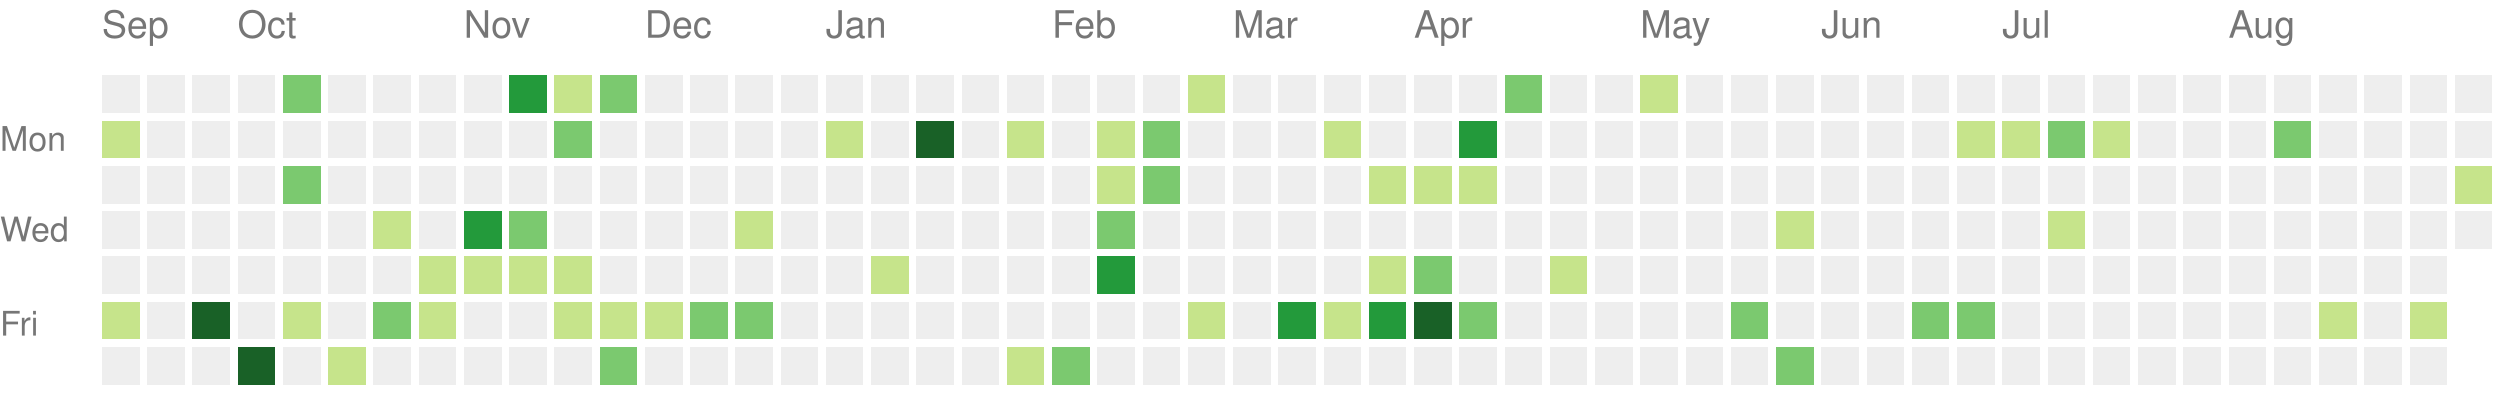
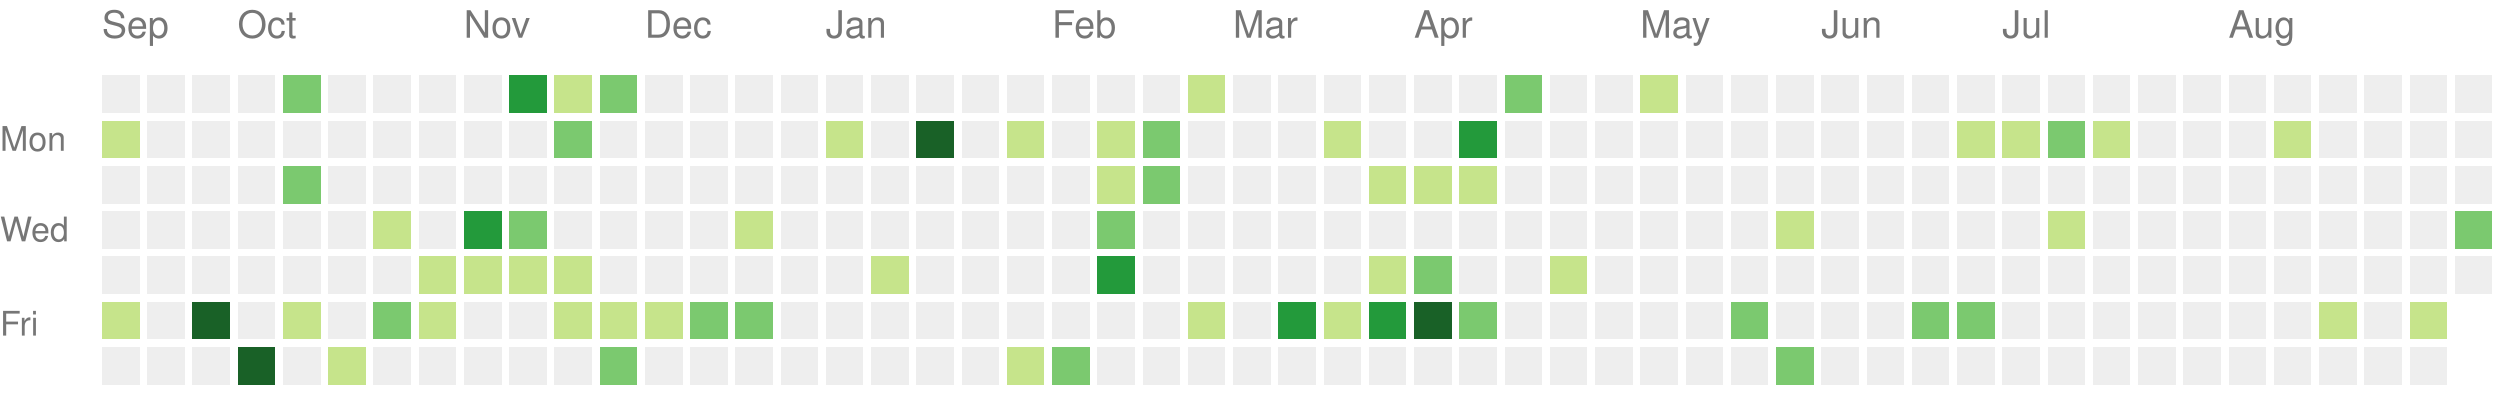
<svg xmlns="http://www.w3.org/2000/svg" version="1.1" width="663" height="104">
  <rect style="fill:#eeeeee;shape-rendering:crispedges;" data-score="0" data-date="2022-09-11" x="27" y="20" width="10" height="10" />
  <rect style="fill:#eeeeee;shape-rendering:crispedges;" data-score="0" data-date="2022-09-18" x="39" y="20" width="10" height="10" />
  <rect style="fill:#eeeeee;shape-rendering:crispedges;" data-score="0" data-date="2022-09-25" x="51" y="20" width="10" height="10" />
  <rect style="fill:#eeeeee;shape-rendering:crispedges;" data-score="0" data-date="2022-10-02" x="63" y="20" width="10" height="10" />
  <rect style="fill:#7bc96f;shape-rendering:crispedges;" data-score="2" data-date="2022-10-09" x="75" y="20" width="10" height="10" />
  <rect style="fill:#eeeeee;shape-rendering:crispedges;" data-score="0" data-date="2022-10-16" x="87" y="20" width="10" height="10" />
  <rect style="fill:#eeeeee;shape-rendering:crispedges;" data-score="0" data-date="2022-10-23" x="99" y="20" width="10" height="10" />
  <rect style="fill:#eeeeee;shape-rendering:crispedges;" data-score="0" data-date="2022-10-30" x="111" y="20" width="10" height="10" />
  <rect style="fill:#eeeeee;shape-rendering:crispedges;" data-score="0" data-date="2022-11-06" x="123" y="20" width="10" height="10" />
  <rect style="fill:#239a3b;shape-rendering:crispedges;" data-score="3" data-date="2022-11-13" x="135" y="20" width="10" height="10" />
  <rect style="fill:#c6e48b;shape-rendering:crispedges;" data-score="1" data-date="2022-11-20" x="147" y="20" width="10" height="10" />
  <rect style="fill:#7bc96f;shape-rendering:crispedges;" data-score="2" data-date="2022-11-27" x="159" y="20" width="10" height="10" />
  <rect style="fill:#eeeeee;shape-rendering:crispedges;" data-score="0" data-date="2022-12-04" x="171" y="20" width="10" height="10" />
  <rect style="fill:#eeeeee;shape-rendering:crispedges;" data-score="0" data-date="2022-12-11" x="183" y="20" width="10" height="10" />
  <rect style="fill:#eeeeee;shape-rendering:crispedges;" data-score="0" data-date="2022-12-18" x="195" y="20" width="10" height="10" />
  <rect style="fill:#eeeeee;shape-rendering:crispedges;" data-score="0" data-date="2022-12-25" x="207" y="20" width="10" height="10" />
  <rect style="fill:#eeeeee;shape-rendering:crispedges;" data-score="0" data-date="2023-01-01" x="219" y="20" width="10" height="10" />
  <rect style="fill:#eeeeee;shape-rendering:crispedges;" data-score="0" data-date="2023-01-08" x="231" y="20" width="10" height="10" />
  <rect style="fill:#eeeeee;shape-rendering:crispedges;" data-score="0" data-date="2023-01-15" x="243" y="20" width="10" height="10" />
  <rect style="fill:#eeeeee;shape-rendering:crispedges;" data-score="0" data-date="2023-01-22" x="255" y="20" width="10" height="10" />
  <rect style="fill:#eeeeee;shape-rendering:crispedges;" data-score="0" data-date="2023-01-29" x="267" y="20" width="10" height="10" />
  <rect style="fill:#eeeeee;shape-rendering:crispedges;" data-score="0" data-date="2023-02-05" x="279" y="20" width="10" height="10" />
  <rect style="fill:#eeeeee;shape-rendering:crispedges;" data-score="0" data-date="2023-02-12" x="291" y="20" width="10" height="10" />
  <rect style="fill:#eeeeee;shape-rendering:crispedges;" data-score="0" data-date="2023-02-19" x="303" y="20" width="10" height="10" />
  <rect style="fill:#c6e48b;shape-rendering:crispedges;" data-score="1" data-date="2023-02-26" x="315" y="20" width="10" height="10" />
  <rect style="fill:#eeeeee;shape-rendering:crispedges;" data-score="0" data-date="2023-03-05" x="327" y="20" width="10" height="10" />
  <rect style="fill:#eeeeee;shape-rendering:crispedges;" data-score="0" data-date="2023-03-12" x="339" y="20" width="10" height="10" />
  <rect style="fill:#eeeeee;shape-rendering:crispedges;" data-score="0" data-date="2023-03-19" x="351" y="20" width="10" height="10" />
  <rect style="fill:#eeeeee;shape-rendering:crispedges;" data-score="0" data-date="2023-03-26" x="363" y="20" width="10" height="10" />
  <rect style="fill:#eeeeee;shape-rendering:crispedges;" data-score="0" data-date="2023-04-02" x="375" y="20" width="10" height="10" />
  <rect style="fill:#eeeeee;shape-rendering:crispedges;" data-score="0" data-date="2023-04-09" x="387" y="20" width="10" height="10" />
  <rect style="fill:#7bc96f;shape-rendering:crispedges;" data-score="2" data-date="2023-04-16" x="399" y="20" width="10" height="10" />
  <rect style="fill:#eeeeee;shape-rendering:crispedges;" data-score="0" data-date="2023-04-23" x="411" y="20" width="10" height="10" />
  <rect style="fill:#eeeeee;shape-rendering:crispedges;" data-score="0" data-date="2023-04-30" x="423" y="20" width="10" height="10" />
  <rect style="fill:#c6e48b;shape-rendering:crispedges;" data-score="1" data-date="2023-05-07" x="435" y="20" width="10" height="10" />
  <rect style="fill:#eeeeee;shape-rendering:crispedges;" data-score="0" data-date="2023-05-14" x="447" y="20" width="10" height="10" />
  <rect style="fill:#eeeeee;shape-rendering:crispedges;" data-score="0" data-date="2023-05-21" x="459" y="20" width="10" height="10" />
  <rect style="fill:#eeeeee;shape-rendering:crispedges;" data-score="0" data-date="2023-05-28" x="471" y="20" width="10" height="10" />
  <rect style="fill:#eeeeee;shape-rendering:crispedges;" data-score="0" data-date="2023-06-04" x="483" y="20" width="10" height="10" />
  <rect style="fill:#eeeeee;shape-rendering:crispedges;" data-score="0" data-date="2023-06-11" x="495" y="20" width="10" height="10" />
  <rect style="fill:#eeeeee;shape-rendering:crispedges;" data-score="0" data-date="2023-06-18" x="507" y="20" width="10" height="10" />
  <rect style="fill:#eeeeee;shape-rendering:crispedges;" data-score="0" data-date="2023-06-25" x="519" y="20" width="10" height="10" />
  <rect style="fill:#eeeeee;shape-rendering:crispedges;" data-score="0" data-date="2023-07-02" x="531" y="20" width="10" height="10" />
  <rect style="fill:#eeeeee;shape-rendering:crispedges;" data-score="0" data-date="2023-07-09" x="543" y="20" width="10" height="10" />
  <rect style="fill:#eeeeee;shape-rendering:crispedges;" data-score="0" data-date="2023-07-16" x="555" y="20" width="10" height="10" />
  <rect style="fill:#eeeeee;shape-rendering:crispedges;" data-score="0" data-date="2023-07-23" x="567" y="20" width="10" height="10" />
  <rect style="fill:#eeeeee;shape-rendering:crispedges;" data-score="0" data-date="2023-07-30" x="579" y="20" width="10" height="10" />
  <rect style="fill:#eeeeee;shape-rendering:crispedges;" data-score="0" data-date="2023-08-06" x="591" y="20" width="10" height="10" />
  <rect style="fill:#eeeeee;shape-rendering:crispedges;" data-score="0" data-date="2023-08-13" x="603" y="20" width="10" height="10" />
  <rect style="fill:#eeeeee;shape-rendering:crispedges;" data-score="0" data-date="2023-08-20" x="615" y="20" width="10" height="10" />
  <rect style="fill:#eeeeee;shape-rendering:crispedges;" data-score="0" data-date="2023-08-27" x="627" y="20" width="10" height="10" />
  <rect style="fill:#eeeeee;shape-rendering:crispedges;" data-score="0" data-date="2023-09-03" x="639" y="20" width="10" height="10" />
  <rect style="fill:#eeeeee;shape-rendering:crispedges;" data-score="0" data-date="2023-09-10" x="651" y="20" width="10" height="10" />
  <rect style="fill:#c6e48b;shape-rendering:crispedges;" data-score="1" data-date="2022-09-12" x="27" y="32" width="10" height="10" />
  <rect style="fill:#eeeeee;shape-rendering:crispedges;" data-score="0" data-date="2022-09-19" x="39" y="32" width="10" height="10" />
  <rect style="fill:#eeeeee;shape-rendering:crispedges;" data-score="0" data-date="2022-09-26" x="51" y="32" width="10" height="10" />
  <rect style="fill:#eeeeee;shape-rendering:crispedges;" data-score="0" data-date="2022-10-03" x="63" y="32" width="10" height="10" />
  <rect style="fill:#eeeeee;shape-rendering:crispedges;" data-score="0" data-date="2022-10-10" x="75" y="32" width="10" height="10" />
  <rect style="fill:#eeeeee;shape-rendering:crispedges;" data-score="0" data-date="2022-10-17" x="87" y="32" width="10" height="10" />
  <rect style="fill:#eeeeee;shape-rendering:crispedges;" data-score="0" data-date="2022-10-24" x="99" y="32" width="10" height="10" />
  <rect style="fill:#eeeeee;shape-rendering:crispedges;" data-score="0" data-date="2022-10-31" x="111" y="32" width="10" height="10" />
  <rect style="fill:#eeeeee;shape-rendering:crispedges;" data-score="0" data-date="2022-11-07" x="123" y="32" width="10" height="10" />
  <rect style="fill:#eeeeee;shape-rendering:crispedges;" data-score="0" data-date="2022-11-14" x="135" y="32" width="10" height="10" />
  <rect style="fill:#7bc96f;shape-rendering:crispedges;" data-score="2" data-date="2022-11-21" x="147" y="32" width="10" height="10" />
  <rect style="fill:#eeeeee;shape-rendering:crispedges;" data-score="0" data-date="2022-11-28" x="159" y="32" width="10" height="10" />
  <rect style="fill:#eeeeee;shape-rendering:crispedges;" data-score="0" data-date="2022-12-05" x="171" y="32" width="10" height="10" />
  <rect style="fill:#eeeeee;shape-rendering:crispedges;" data-score="0" data-date="2022-12-12" x="183" y="32" width="10" height="10" />
  <rect style="fill:#eeeeee;shape-rendering:crispedges;" data-score="0" data-date="2022-12-19" x="195" y="32" width="10" height="10" />
  <rect style="fill:#eeeeee;shape-rendering:crispedges;" data-score="0" data-date="2022-12-26" x="207" y="32" width="10" height="10" />
  <rect style="fill:#c6e48b;shape-rendering:crispedges;" data-score="1" data-date="2023-01-02" x="219" y="32" width="10" height="10" />
  <rect style="fill:#eeeeee;shape-rendering:crispedges;" data-score="0" data-date="2023-01-09" x="231" y="32" width="10" height="10" />
  <rect style="fill:#196127;shape-rendering:crispedges;" data-score="4" data-date="2023-01-16" x="243" y="32" width="10" height="10" />
  <rect style="fill:#eeeeee;shape-rendering:crispedges;" data-score="0" data-date="2023-01-23" x="255" y="32" width="10" height="10" />
  <rect style="fill:#c6e48b;shape-rendering:crispedges;" data-score="1" data-date="2023-01-30" x="267" y="32" width="10" height="10" />
  <rect style="fill:#eeeeee;shape-rendering:crispedges;" data-score="0" data-date="2023-02-06" x="279" y="32" width="10" height="10" />
  <rect style="fill:#c6e48b;shape-rendering:crispedges;" data-score="1" data-date="2023-02-13" x="291" y="32" width="10" height="10" />
  <rect style="fill:#7bc96f;shape-rendering:crispedges;" data-score="2" data-date="2023-02-20" x="303" y="32" width="10" height="10" />
  <rect style="fill:#eeeeee;shape-rendering:crispedges;" data-score="0" data-date="2023-02-27" x="315" y="32" width="10" height="10" />
  <rect style="fill:#eeeeee;shape-rendering:crispedges;" data-score="0" data-date="2023-03-06" x="327" y="32" width="10" height="10" />
  <rect style="fill:#eeeeee;shape-rendering:crispedges;" data-score="0" data-date="2023-03-13" x="339" y="32" width="10" height="10" />
  <rect style="fill:#c6e48b;shape-rendering:crispedges;" data-score="1" data-date="2023-03-20" x="351" y="32" width="10" height="10" />
  <rect style="fill:#eeeeee;shape-rendering:crispedges;" data-score="0" data-date="2023-03-27" x="363" y="32" width="10" height="10" />
  <rect style="fill:#eeeeee;shape-rendering:crispedges;" data-score="0" data-date="2023-04-03" x="375" y="32" width="10" height="10" />
  <rect style="fill:#239a3b;shape-rendering:crispedges;" data-score="3" data-date="2023-04-10" x="387" y="32" width="10" height="10" />
  <rect style="fill:#eeeeee;shape-rendering:crispedges;" data-score="0" data-date="2023-04-17" x="399" y="32" width="10" height="10" />
  <rect style="fill:#eeeeee;shape-rendering:crispedges;" data-score="0" data-date="2023-04-24" x="411" y="32" width="10" height="10" />
  <rect style="fill:#eeeeee;shape-rendering:crispedges;" data-score="0" data-date="2023-05-01" x="423" y="32" width="10" height="10" />
  <rect style="fill:#eeeeee;shape-rendering:crispedges;" data-score="0" data-date="2023-05-08" x="435" y="32" width="10" height="10" />
  <rect style="fill:#eeeeee;shape-rendering:crispedges;" data-score="0" data-date="2023-05-15" x="447" y="32" width="10" height="10" />
  <rect style="fill:#eeeeee;shape-rendering:crispedges;" data-score="0" data-date="2023-05-22" x="459" y="32" width="10" height="10" />
  <rect style="fill:#eeeeee;shape-rendering:crispedges;" data-score="0" data-date="2023-05-29" x="471" y="32" width="10" height="10" />
  <rect style="fill:#eeeeee;shape-rendering:crispedges;" data-score="0" data-date="2023-06-05" x="483" y="32" width="10" height="10" />
  <rect style="fill:#eeeeee;shape-rendering:crispedges;" data-score="0" data-date="2023-06-12" x="495" y="32" width="10" height="10" />
  <rect style="fill:#eeeeee;shape-rendering:crispedges;" data-score="0" data-date="2023-06-19" x="507" y="32" width="10" height="10" />
  <rect style="fill:#c6e48b;shape-rendering:crispedges;" data-score="1" data-date="2023-06-26" x="519" y="32" width="10" height="10" />
  <rect style="fill:#c6e48b;shape-rendering:crispedges;" data-score="1" data-date="2023-07-03" x="531" y="32" width="10" height="10" />
  <rect style="fill:#7bc96f;shape-rendering:crispedges;" data-score="2" data-date="2023-07-10" x="543" y="32" width="10" height="10" />
  <rect style="fill:#c6e48b;shape-rendering:crispedges;" data-score="1" data-date="2023-07-17" x="555" y="32" width="10" height="10" />
  <rect style="fill:#eeeeee;shape-rendering:crispedges;" data-score="0" data-date="2023-07-24" x="567" y="32" width="10" height="10" />
  <rect style="fill:#eeeeee;shape-rendering:crispedges;" data-score="0" data-date="2023-07-31" x="579" y="32" width="10" height="10" />
  <rect style="fill:#eeeeee;shape-rendering:crispedges;" data-score="0" data-date="2023-08-07" x="591" y="32" width="10" height="10" />
-   <rect style="fill:#7bc96f;shape-rendering:crispedges;" data-score="2" data-date="2023-08-14" x="603" y="32" width="10" height="10" />
+   <rect style="fill:#c6e48b;shape-rendering:crispedges;" data-score="1" data-date="2023-08-14" x="603" y="32" width="10" height="10" />
  <rect style="fill:#eeeeee;shape-rendering:crispedges;" data-score="0" data-date="2023-08-21" x="615" y="32" width="10" height="10" />
  <rect style="fill:#eeeeee;shape-rendering:crispedges;" data-score="0" data-date="2023-08-28" x="627" y="32" width="10" height="10" />
  <rect style="fill:#eeeeee;shape-rendering:crispedges;" data-score="0" data-date="2023-09-04" x="639" y="32" width="10" height="10" />
  <rect style="fill:#eeeeee;shape-rendering:crispedges;" data-score="0" data-date="2023-09-11" x="651" y="32" width="10" height="10" />
  <rect style="fill:#eeeeee;shape-rendering:crispedges;" data-score="0" data-date="2022-09-13" x="27" y="44" width="10" height="10" />
  <rect style="fill:#eeeeee;shape-rendering:crispedges;" data-score="0" data-date="2022-09-20" x="39" y="44" width="10" height="10" />
  <rect style="fill:#eeeeee;shape-rendering:crispedges;" data-score="0" data-date="2022-09-27" x="51" y="44" width="10" height="10" />
  <rect style="fill:#eeeeee;shape-rendering:crispedges;" data-score="0" data-date="2022-10-04" x="63" y="44" width="10" height="10" />
  <rect style="fill:#7bc96f;shape-rendering:crispedges;" data-score="2" data-date="2022-10-11" x="75" y="44" width="10" height="10" />
  <rect style="fill:#eeeeee;shape-rendering:crispedges;" data-score="0" data-date="2022-10-18" x="87" y="44" width="10" height="10" />
  <rect style="fill:#eeeeee;shape-rendering:crispedges;" data-score="0" data-date="2022-10-25" x="99" y="44" width="10" height="10" />
  <rect style="fill:#eeeeee;shape-rendering:crispedges;" data-score="0" data-date="2022-11-01" x="111" y="44" width="10" height="10" />
  <rect style="fill:#eeeeee;shape-rendering:crispedges;" data-score="0" data-date="2022-11-08" x="123" y="44" width="10" height="10" />
  <rect style="fill:#eeeeee;shape-rendering:crispedges;" data-score="0" data-date="2022-11-15" x="135" y="44" width="10" height="10" />
  <rect style="fill:#eeeeee;shape-rendering:crispedges;" data-score="0" data-date="2022-11-22" x="147" y="44" width="10" height="10" />
  <rect style="fill:#eeeeee;shape-rendering:crispedges;" data-score="0" data-date="2022-11-29" x="159" y="44" width="10" height="10" />
  <rect style="fill:#eeeeee;shape-rendering:crispedges;" data-score="0" data-date="2022-12-06" x="171" y="44" width="10" height="10" />
  <rect style="fill:#eeeeee;shape-rendering:crispedges;" data-score="0" data-date="2022-12-13" x="183" y="44" width="10" height="10" />
  <rect style="fill:#eeeeee;shape-rendering:crispedges;" data-score="0" data-date="2022-12-20" x="195" y="44" width="10" height="10" />
  <rect style="fill:#eeeeee;shape-rendering:crispedges;" data-score="0" data-date="2022-12-27" x="207" y="44" width="10" height="10" />
  <rect style="fill:#eeeeee;shape-rendering:crispedges;" data-score="0" data-date="2023-01-03" x="219" y="44" width="10" height="10" />
  <rect style="fill:#eeeeee;shape-rendering:crispedges;" data-score="0" data-date="2023-01-10" x="231" y="44" width="10" height="10" />
  <rect style="fill:#eeeeee;shape-rendering:crispedges;" data-score="0" data-date="2023-01-17" x="243" y="44" width="10" height="10" />
  <rect style="fill:#eeeeee;shape-rendering:crispedges;" data-score="0" data-date="2023-01-24" x="255" y="44" width="10" height="10" />
  <rect style="fill:#eeeeee;shape-rendering:crispedges;" data-score="0" data-date="2023-01-31" x="267" y="44" width="10" height="10" />
  <rect style="fill:#eeeeee;shape-rendering:crispedges;" data-score="0" data-date="2023-02-07" x="279" y="44" width="10" height="10" />
  <rect style="fill:#c6e48b;shape-rendering:crispedges;" data-score="1" data-date="2023-02-14" x="291" y="44" width="10" height="10" />
  <rect style="fill:#7bc96f;shape-rendering:crispedges;" data-score="2" data-date="2023-02-21" x="303" y="44" width="10" height="10" />
  <rect style="fill:#eeeeee;shape-rendering:crispedges;" data-score="0" data-date="2023-02-28" x="315" y="44" width="10" height="10" />
  <rect style="fill:#eeeeee;shape-rendering:crispedges;" data-score="0" data-date="2023-03-07" x="327" y="44" width="10" height="10" />
  <rect style="fill:#eeeeee;shape-rendering:crispedges;" data-score="0" data-date="2023-03-14" x="339" y="44" width="10" height="10" />
  <rect style="fill:#eeeeee;shape-rendering:crispedges;" data-score="0" data-date="2023-03-21" x="351" y="44" width="10" height="10" />
  <rect style="fill:#c6e48b;shape-rendering:crispedges;" data-score="1" data-date="2023-03-28" x="363" y="44" width="10" height="10" />
  <rect style="fill:#c6e48b;shape-rendering:crispedges;" data-score="1" data-date="2023-04-04" x="375" y="44" width="10" height="10" />
  <rect style="fill:#c6e48b;shape-rendering:crispedges;" data-score="1" data-date="2023-04-11" x="387" y="44" width="10" height="10" />
  <rect style="fill:#eeeeee;shape-rendering:crispedges;" data-score="0" data-date="2023-04-18" x="399" y="44" width="10" height="10" />
  <rect style="fill:#eeeeee;shape-rendering:crispedges;" data-score="0" data-date="2023-04-25" x="411" y="44" width="10" height="10" />
  <rect style="fill:#eeeeee;shape-rendering:crispedges;" data-score="0" data-date="2023-05-02" x="423" y="44" width="10" height="10" />
  <rect style="fill:#eeeeee;shape-rendering:crispedges;" data-score="0" data-date="2023-05-09" x="435" y="44" width="10" height="10" />
  <rect style="fill:#eeeeee;shape-rendering:crispedges;" data-score="0" data-date="2023-05-16" x="447" y="44" width="10" height="10" />
  <rect style="fill:#eeeeee;shape-rendering:crispedges;" data-score="0" data-date="2023-05-23" x="459" y="44" width="10" height="10" />
  <rect style="fill:#eeeeee;shape-rendering:crispedges;" data-score="0" data-date="2023-05-30" x="471" y="44" width="10" height="10" />
  <rect style="fill:#eeeeee;shape-rendering:crispedges;" data-score="0" data-date="2023-06-06" x="483" y="44" width="10" height="10" />
  <rect style="fill:#eeeeee;shape-rendering:crispedges;" data-score="0" data-date="2023-06-13" x="495" y="44" width="10" height="10" />
  <rect style="fill:#eeeeee;shape-rendering:crispedges;" data-score="0" data-date="2023-06-20" x="507" y="44" width="10" height="10" />
  <rect style="fill:#eeeeee;shape-rendering:crispedges;" data-score="0" data-date="2023-06-27" x="519" y="44" width="10" height="10" />
  <rect style="fill:#eeeeee;shape-rendering:crispedges;" data-score="0" data-date="2023-07-04" x="531" y="44" width="10" height="10" />
  <rect style="fill:#eeeeee;shape-rendering:crispedges;" data-score="0" data-date="2023-07-11" x="543" y="44" width="10" height="10" />
  <rect style="fill:#eeeeee;shape-rendering:crispedges;" data-score="0" data-date="2023-07-18" x="555" y="44" width="10" height="10" />
  <rect style="fill:#eeeeee;shape-rendering:crispedges;" data-score="0" data-date="2023-07-25" x="567" y="44" width="10" height="10" />
  <rect style="fill:#eeeeee;shape-rendering:crispedges;" data-score="0" data-date="2023-08-01" x="579" y="44" width="10" height="10" />
  <rect style="fill:#eeeeee;shape-rendering:crispedges;" data-score="0" data-date="2023-08-08" x="591" y="44" width="10" height="10" />
  <rect style="fill:#eeeeee;shape-rendering:crispedges;" data-score="0" data-date="2023-08-15" x="603" y="44" width="10" height="10" />
  <rect style="fill:#eeeeee;shape-rendering:crispedges;" data-score="0" data-date="2023-08-22" x="615" y="44" width="10" height="10" />
  <rect style="fill:#eeeeee;shape-rendering:crispedges;" data-score="0" data-date="2023-08-29" x="627" y="44" width="10" height="10" />
  <rect style="fill:#eeeeee;shape-rendering:crispedges;" data-score="0" data-date="2023-09-05" x="639" y="44" width="10" height="10" />
-   <rect style="fill:#c6e48b;shape-rendering:crispedges;" data-score="1" data-date="2023-09-12" x="651" y="44" width="10" height="10" />
+   <rect style="fill:#eeeeee;shape-rendering:crispedges;" data-score="0" data-date="2023-09-12" x="651" y="44" width="10" height="10" />
  <rect style="fill:#eeeeee;shape-rendering:crispedges;" data-score="0" data-date="2022-09-14" x="27" y="56" width="10" height="10" />
  <rect style="fill:#eeeeee;shape-rendering:crispedges;" data-score="0" data-date="2022-09-21" x="39" y="56" width="10" height="10" />
  <rect style="fill:#eeeeee;shape-rendering:crispedges;" data-score="0" data-date="2022-09-28" x="51" y="56" width="10" height="10" />
  <rect style="fill:#eeeeee;shape-rendering:crispedges;" data-score="0" data-date="2022-10-05" x="63" y="56" width="10" height="10" />
  <rect style="fill:#eeeeee;shape-rendering:crispedges;" data-score="0" data-date="2022-10-12" x="75" y="56" width="10" height="10" />
  <rect style="fill:#eeeeee;shape-rendering:crispedges;" data-score="0" data-date="2022-10-19" x="87" y="56" width="10" height="10" />
  <rect style="fill:#c6e48b;shape-rendering:crispedges;" data-score="1" data-date="2022-10-26" x="99" y="56" width="10" height="10" />
  <rect style="fill:#eeeeee;shape-rendering:crispedges;" data-score="0" data-date="2022-11-02" x="111" y="56" width="10" height="10" />
  <rect style="fill:#239a3b;shape-rendering:crispedges;" data-score="3" data-date="2022-11-09" x="123" y="56" width="10" height="10" />
  <rect style="fill:#7bc96f;shape-rendering:crispedges;" data-score="2" data-date="2022-11-16" x="135" y="56" width="10" height="10" />
  <rect style="fill:#eeeeee;shape-rendering:crispedges;" data-score="0" data-date="2022-11-23" x="147" y="56" width="10" height="10" />
  <rect style="fill:#eeeeee;shape-rendering:crispedges;" data-score="0" data-date="2022-11-30" x="159" y="56" width="10" height="10" />
  <rect style="fill:#eeeeee;shape-rendering:crispedges;" data-score="0" data-date="2022-12-07" x="171" y="56" width="10" height="10" />
  <rect style="fill:#eeeeee;shape-rendering:crispedges;" data-score="0" data-date="2022-12-14" x="183" y="56" width="10" height="10" />
  <rect style="fill:#c6e48b;shape-rendering:crispedges;" data-score="1" data-date="2022-12-21" x="195" y="56" width="10" height="10" />
  <rect style="fill:#eeeeee;shape-rendering:crispedges;" data-score="0" data-date="2022-12-28" x="207" y="56" width="10" height="10" />
  <rect style="fill:#eeeeee;shape-rendering:crispedges;" data-score="0" data-date="2023-01-04" x="219" y="56" width="10" height="10" />
  <rect style="fill:#eeeeee;shape-rendering:crispedges;" data-score="0" data-date="2023-01-11" x="231" y="56" width="10" height="10" />
  <rect style="fill:#eeeeee;shape-rendering:crispedges;" data-score="0" data-date="2023-01-18" x="243" y="56" width="10" height="10" />
  <rect style="fill:#eeeeee;shape-rendering:crispedges;" data-score="0" data-date="2023-01-25" x="255" y="56" width="10" height="10" />
  <rect style="fill:#eeeeee;shape-rendering:crispedges;" data-score="0" data-date="2023-02-01" x="267" y="56" width="10" height="10" />
  <rect style="fill:#eeeeee;shape-rendering:crispedges;" data-score="0" data-date="2023-02-08" x="279" y="56" width="10" height="10" />
  <rect style="fill:#7bc96f;shape-rendering:crispedges;" data-score="2" data-date="2023-02-15" x="291" y="56" width="10" height="10" />
  <rect style="fill:#eeeeee;shape-rendering:crispedges;" data-score="0" data-date="2023-02-22" x="303" y="56" width="10" height="10" />
  <rect style="fill:#eeeeee;shape-rendering:crispedges;" data-score="0" data-date="2023-03-01" x="315" y="56" width="10" height="10" />
  <rect style="fill:#eeeeee;shape-rendering:crispedges;" data-score="0" data-date="2023-03-08" x="327" y="56" width="10" height="10" />
  <rect style="fill:#eeeeee;shape-rendering:crispedges;" data-score="0" data-date="2023-03-15" x="339" y="56" width="10" height="10" />
  <rect style="fill:#eeeeee;shape-rendering:crispedges;" data-score="0" data-date="2023-03-22" x="351" y="56" width="10" height="10" />
  <rect style="fill:#eeeeee;shape-rendering:crispedges;" data-score="0" data-date="2023-03-29" x="363" y="56" width="10" height="10" />
  <rect style="fill:#eeeeee;shape-rendering:crispedges;" data-score="0" data-date="2023-04-05" x="375" y="56" width="10" height="10" />
  <rect style="fill:#eeeeee;shape-rendering:crispedges;" data-score="0" data-date="2023-04-12" x="387" y="56" width="10" height="10" />
  <rect style="fill:#eeeeee;shape-rendering:crispedges;" data-score="0" data-date="2023-04-19" x="399" y="56" width="10" height="10" />
  <rect style="fill:#eeeeee;shape-rendering:crispedges;" data-score="0" data-date="2023-04-26" x="411" y="56" width="10" height="10" />
  <rect style="fill:#eeeeee;shape-rendering:crispedges;" data-score="0" data-date="2023-05-03" x="423" y="56" width="10" height="10" />
  <rect style="fill:#eeeeee;shape-rendering:crispedges;" data-score="0" data-date="2023-05-10" x="435" y="56" width="10" height="10" />
  <rect style="fill:#eeeeee;shape-rendering:crispedges;" data-score="0" data-date="2023-05-17" x="447" y="56" width="10" height="10" />
  <rect style="fill:#eeeeee;shape-rendering:crispedges;" data-score="0" data-date="2023-05-24" x="459" y="56" width="10" height="10" />
  <rect style="fill:#c6e48b;shape-rendering:crispedges;" data-score="1" data-date="2023-05-31" x="471" y="56" width="10" height="10" />
  <rect style="fill:#eeeeee;shape-rendering:crispedges;" data-score="0" data-date="2023-06-07" x="483" y="56" width="10" height="10" />
  <rect style="fill:#eeeeee;shape-rendering:crispedges;" data-score="0" data-date="2023-06-14" x="495" y="56" width="10" height="10" />
  <rect style="fill:#eeeeee;shape-rendering:crispedges;" data-score="0" data-date="2023-06-21" x="507" y="56" width="10" height="10" />
  <rect style="fill:#eeeeee;shape-rendering:crispedges;" data-score="0" data-date="2023-06-28" x="519" y="56" width="10" height="10" />
  <rect style="fill:#eeeeee;shape-rendering:crispedges;" data-score="0" data-date="2023-07-05" x="531" y="56" width="10" height="10" />
  <rect style="fill:#c6e48b;shape-rendering:crispedges;" data-score="1" data-date="2023-07-12" x="543" y="56" width="10" height="10" />
  <rect style="fill:#eeeeee;shape-rendering:crispedges;" data-score="0" data-date="2023-07-19" x="555" y="56" width="10" height="10" />
  <rect style="fill:#eeeeee;shape-rendering:crispedges;" data-score="0" data-date="2023-07-26" x="567" y="56" width="10" height="10" />
  <rect style="fill:#eeeeee;shape-rendering:crispedges;" data-score="0" data-date="2023-08-02" x="579" y="56" width="10" height="10" />
  <rect style="fill:#eeeeee;shape-rendering:crispedges;" data-score="0" data-date="2023-08-09" x="591" y="56" width="10" height="10" />
  <rect style="fill:#eeeeee;shape-rendering:crispedges;" data-score="0" data-date="2023-08-16" x="603" y="56" width="10" height="10" />
  <rect style="fill:#eeeeee;shape-rendering:crispedges;" data-score="0" data-date="2023-08-23" x="615" y="56" width="10" height="10" />
  <rect style="fill:#eeeeee;shape-rendering:crispedges;" data-score="0" data-date="2023-08-30" x="627" y="56" width="10" height="10" />
  <rect style="fill:#eeeeee;shape-rendering:crispedges;" data-score="0" data-date="2023-09-06" x="639" y="56" width="10" height="10" />
-   <rect style="fill:#eeeeee;shape-rendering:crispedges;" data-score="0" data-date="2023-09-13" x="651" y="56" width="10" height="10" />
+   <rect style="fill:#7bc96f;shape-rendering:crispedges;" data-score="2" data-date="2023-09-13" x="651" y="56" width="10" height="10" />
  <rect style="fill:#eeeeee;shape-rendering:crispedges;" data-score="0" data-date="2022-09-15" x="27" y="68" width="10" height="10" />
  <rect style="fill:#eeeeee;shape-rendering:crispedges;" data-score="0" data-date="2022-09-22" x="39" y="68" width="10" height="10" />
  <rect style="fill:#eeeeee;shape-rendering:crispedges;" data-score="0" data-date="2022-09-29" x="51" y="68" width="10" height="10" />
  <rect style="fill:#eeeeee;shape-rendering:crispedges;" data-score="0" data-date="2022-10-06" x="63" y="68" width="10" height="10" />
  <rect style="fill:#eeeeee;shape-rendering:crispedges;" data-score="0" data-date="2022-10-13" x="75" y="68" width="10" height="10" />
  <rect style="fill:#eeeeee;shape-rendering:crispedges;" data-score="0" data-date="2022-10-20" x="87" y="68" width="10" height="10" />
  <rect style="fill:#eeeeee;shape-rendering:crispedges;" data-score="0" data-date="2022-10-27" x="99" y="68" width="10" height="10" />
  <rect style="fill:#c6e48b;shape-rendering:crispedges;" data-score="1" data-date="2022-11-03" x="111" y="68" width="10" height="10" />
  <rect style="fill:#c6e48b;shape-rendering:crispedges;" data-score="1" data-date="2022-11-10" x="123" y="68" width="10" height="10" />
  <rect style="fill:#c6e48b;shape-rendering:crispedges;" data-score="1" data-date="2022-11-17" x="135" y="68" width="10" height="10" />
  <rect style="fill:#c6e48b;shape-rendering:crispedges;" data-score="1" data-date="2022-11-24" x="147" y="68" width="10" height="10" />
  <rect style="fill:#eeeeee;shape-rendering:crispedges;" data-score="0" data-date="2022-12-01" x="159" y="68" width="10" height="10" />
  <rect style="fill:#eeeeee;shape-rendering:crispedges;" data-score="0" data-date="2022-12-08" x="171" y="68" width="10" height="10" />
  <rect style="fill:#eeeeee;shape-rendering:crispedges;" data-score="0" data-date="2022-12-15" x="183" y="68" width="10" height="10" />
  <rect style="fill:#eeeeee;shape-rendering:crispedges;" data-score="0" data-date="2022-12-22" x="195" y="68" width="10" height="10" />
  <rect style="fill:#eeeeee;shape-rendering:crispedges;" data-score="0" data-date="2022-12-29" x="207" y="68" width="10" height="10" />
  <rect style="fill:#eeeeee;shape-rendering:crispedges;" data-score="0" data-date="2023-01-05" x="219" y="68" width="10" height="10" />
  <rect style="fill:#c6e48b;shape-rendering:crispedges;" data-score="1" data-date="2023-01-12" x="231" y="68" width="10" height="10" />
  <rect style="fill:#eeeeee;shape-rendering:crispedges;" data-score="0" data-date="2023-01-19" x="243" y="68" width="10" height="10" />
  <rect style="fill:#eeeeee;shape-rendering:crispedges;" data-score="0" data-date="2023-01-26" x="255" y="68" width="10" height="10" />
  <rect style="fill:#eeeeee;shape-rendering:crispedges;" data-score="0" data-date="2023-02-02" x="267" y="68" width="10" height="10" />
  <rect style="fill:#eeeeee;shape-rendering:crispedges;" data-score="0" data-date="2023-02-09" x="279" y="68" width="10" height="10" />
  <rect style="fill:#239a3b;shape-rendering:crispedges;" data-score="3" data-date="2023-02-16" x="291" y="68" width="10" height="10" />
  <rect style="fill:#eeeeee;shape-rendering:crispedges;" data-score="0" data-date="2023-02-23" x="303" y="68" width="10" height="10" />
  <rect style="fill:#eeeeee;shape-rendering:crispedges;" data-score="0" data-date="2023-03-02" x="315" y="68" width="10" height="10" />
  <rect style="fill:#eeeeee;shape-rendering:crispedges;" data-score="0" data-date="2023-03-09" x="327" y="68" width="10" height="10" />
  <rect style="fill:#eeeeee;shape-rendering:crispedges;" data-score="0" data-date="2023-03-16" x="339" y="68" width="10" height="10" />
  <rect style="fill:#eeeeee;shape-rendering:crispedges;" data-score="0" data-date="2023-03-23" x="351" y="68" width="10" height="10" />
  <rect style="fill:#c6e48b;shape-rendering:crispedges;" data-score="1" data-date="2023-03-30" x="363" y="68" width="10" height="10" />
  <rect style="fill:#7bc96f;shape-rendering:crispedges;" data-score="2" data-date="2023-04-06" x="375" y="68" width="10" height="10" />
  <rect style="fill:#eeeeee;shape-rendering:crispedges;" data-score="0" data-date="2023-04-13" x="387" y="68" width="10" height="10" />
  <rect style="fill:#eeeeee;shape-rendering:crispedges;" data-score="0" data-date="2023-04-20" x="399" y="68" width="10" height="10" />
  <rect style="fill:#c6e48b;shape-rendering:crispedges;" data-score="1" data-date="2023-04-27" x="411" y="68" width="10" height="10" />
  <rect style="fill:#eeeeee;shape-rendering:crispedges;" data-score="0" data-date="2023-05-04" x="423" y="68" width="10" height="10" />
  <rect style="fill:#eeeeee;shape-rendering:crispedges;" data-score="0" data-date="2023-05-11" x="435" y="68" width="10" height="10" />
  <rect style="fill:#eeeeee;shape-rendering:crispedges;" data-score="0" data-date="2023-05-18" x="447" y="68" width="10" height="10" />
  <rect style="fill:#eeeeee;shape-rendering:crispedges;" data-score="0" data-date="2023-05-25" x="459" y="68" width="10" height="10" />
  <rect style="fill:#eeeeee;shape-rendering:crispedges;" data-score="0" data-date="2023-06-01" x="471" y="68" width="10" height="10" />
  <rect style="fill:#eeeeee;shape-rendering:crispedges;" data-score="0" data-date="2023-06-08" x="483" y="68" width="10" height="10" />
  <rect style="fill:#eeeeee;shape-rendering:crispedges;" data-score="0" data-date="2023-06-15" x="495" y="68" width="10" height="10" />
  <rect style="fill:#eeeeee;shape-rendering:crispedges;" data-score="0" data-date="2023-06-22" x="507" y="68" width="10" height="10" />
  <rect style="fill:#eeeeee;shape-rendering:crispedges;" data-score="0" data-date="2023-06-29" x="519" y="68" width="10" height="10" />
  <rect style="fill:#eeeeee;shape-rendering:crispedges;" data-score="0" data-date="2023-07-06" x="531" y="68" width="10" height="10" />
  <rect style="fill:#eeeeee;shape-rendering:crispedges;" data-score="0" data-date="2023-07-13" x="543" y="68" width="10" height="10" />
  <rect style="fill:#eeeeee;shape-rendering:crispedges;" data-score="0" data-date="2023-07-20" x="555" y="68" width="10" height="10" />
  <rect style="fill:#eeeeee;shape-rendering:crispedges;" data-score="0" data-date="2023-07-27" x="567" y="68" width="10" height="10" />
  <rect style="fill:#eeeeee;shape-rendering:crispedges;" data-score="0" data-date="2023-08-03" x="579" y="68" width="10" height="10" />
  <rect style="fill:#eeeeee;shape-rendering:crispedges;" data-score="0" data-date="2023-08-10" x="591" y="68" width="10" height="10" />
  <rect style="fill:#eeeeee;shape-rendering:crispedges;" data-score="0" data-date="2023-08-17" x="603" y="68" width="10" height="10" />
  <rect style="fill:#eeeeee;shape-rendering:crispedges;" data-score="0" data-date="2023-08-24" x="615" y="68" width="10" height="10" />
  <rect style="fill:#eeeeee;shape-rendering:crispedges;" data-score="0" data-date="2023-08-31" x="627" y="68" width="10" height="10" />
  <rect style="fill:#eeeeee;shape-rendering:crispedges;" data-score="0" data-date="2023-09-07" x="639" y="68" width="10" height="10" />
+   <rect style="fill:#eeeeee;shape-rendering:crispedges;" data-score="0" data-date="2023-09-14" x="651" y="68" width="10" height="10" />
  <rect style="fill:#c6e48b;shape-rendering:crispedges;" data-score="1" data-date="2022-09-16" x="27" y="80" width="10" height="10" />
  <rect style="fill:#eeeeee;shape-rendering:crispedges;" data-score="0" data-date="2022-09-23" x="39" y="80" width="10" height="10" />
  <rect style="fill:#196127;shape-rendering:crispedges;" data-score="4" data-date="2022-09-30" x="51" y="80" width="10" height="10" />
  <rect style="fill:#eeeeee;shape-rendering:crispedges;" data-score="0" data-date="2022-10-07" x="63" y="80" width="10" height="10" />
  <rect style="fill:#c6e48b;shape-rendering:crispedges;" data-score="1" data-date="2022-10-14" x="75" y="80" width="10" height="10" />
  <rect style="fill:#eeeeee;shape-rendering:crispedges;" data-score="0" data-date="2022-10-21" x="87" y="80" width="10" height="10" />
  <rect style="fill:#7bc96f;shape-rendering:crispedges;" data-score="2" data-date="2022-10-28" x="99" y="80" width="10" height="10" />
  <rect style="fill:#c6e48b;shape-rendering:crispedges;" data-score="1" data-date="2022-11-04" x="111" y="80" width="10" height="10" />
  <rect style="fill:#eeeeee;shape-rendering:crispedges;" data-score="0" data-date="2022-11-11" x="123" y="80" width="10" height="10" />
  <rect style="fill:#eeeeee;shape-rendering:crispedges;" data-score="0" data-date="2022-11-18" x="135" y="80" width="10" height="10" />
  <rect style="fill:#c6e48b;shape-rendering:crispedges;" data-score="1" data-date="2022-11-25" x="147" y="80" width="10" height="10" />
  <rect style="fill:#c6e48b;shape-rendering:crispedges;" data-score="1" data-date="2022-12-02" x="159" y="80" width="10" height="10" />
  <rect style="fill:#c6e48b;shape-rendering:crispedges;" data-score="1" data-date="2022-12-09" x="171" y="80" width="10" height="10" />
  <rect style="fill:#7bc96f;shape-rendering:crispedges;" data-score="2" data-date="2022-12-16" x="183" y="80" width="10" height="10" />
  <rect style="fill:#7bc96f;shape-rendering:crispedges;" data-score="2" data-date="2022-12-23" x="195" y="80" width="10" height="10" />
  <rect style="fill:#eeeeee;shape-rendering:crispedges;" data-score="0" data-date="2022-12-30" x="207" y="80" width="10" height="10" />
  <rect style="fill:#eeeeee;shape-rendering:crispedges;" data-score="0" data-date="2023-01-06" x="219" y="80" width="10" height="10" />
  <rect style="fill:#eeeeee;shape-rendering:crispedges;" data-score="0" data-date="2023-01-13" x="231" y="80" width="10" height="10" />
  <rect style="fill:#eeeeee;shape-rendering:crispedges;" data-score="0" data-date="2023-01-20" x="243" y="80" width="10" height="10" />
  <rect style="fill:#eeeeee;shape-rendering:crispedges;" data-score="0" data-date="2023-01-27" x="255" y="80" width="10" height="10" />
  <rect style="fill:#eeeeee;shape-rendering:crispedges;" data-score="0" data-date="2023-02-03" x="267" y="80" width="10" height="10" />
  <rect style="fill:#eeeeee;shape-rendering:crispedges;" data-score="0" data-date="2023-02-10" x="279" y="80" width="10" height="10" />
  <rect style="fill:#eeeeee;shape-rendering:crispedges;" data-score="0" data-date="2023-02-17" x="291" y="80" width="10" height="10" />
  <rect style="fill:#eeeeee;shape-rendering:crispedges;" data-score="0" data-date="2023-02-24" x="303" y="80" width="10" height="10" />
  <rect style="fill:#c6e48b;shape-rendering:crispedges;" data-score="1" data-date="2023-03-03" x="315" y="80" width="10" height="10" />
  <rect style="fill:#eeeeee;shape-rendering:crispedges;" data-score="0" data-date="2023-03-10" x="327" y="80" width="10" height="10" />
  <rect style="fill:#239a3b;shape-rendering:crispedges;" data-score="3" data-date="2023-03-17" x="339" y="80" width="10" height="10" />
  <rect style="fill:#c6e48b;shape-rendering:crispedges;" data-score="1" data-date="2023-03-24" x="351" y="80" width="10" height="10" />
  <rect style="fill:#239a3b;shape-rendering:crispedges;" data-score="3" data-date="2023-03-31" x="363" y="80" width="10" height="10" />
  <rect style="fill:#196127;shape-rendering:crispedges;" data-score="4" data-date="2023-04-07" x="375" y="80" width="10" height="10" />
  <rect style="fill:#7bc96f;shape-rendering:crispedges;" data-score="2" data-date="2023-04-14" x="387" y="80" width="10" height="10" />
  <rect style="fill:#eeeeee;shape-rendering:crispedges;" data-score="0" data-date="2023-04-21" x="399" y="80" width="10" height="10" />
  <rect style="fill:#eeeeee;shape-rendering:crispedges;" data-score="0" data-date="2023-04-28" x="411" y="80" width="10" height="10" />
  <rect style="fill:#eeeeee;shape-rendering:crispedges;" data-score="0" data-date="2023-05-05" x="423" y="80" width="10" height="10" />
  <rect style="fill:#eeeeee;shape-rendering:crispedges;" data-score="0" data-date="2023-05-12" x="435" y="80" width="10" height="10" />
  <rect style="fill:#eeeeee;shape-rendering:crispedges;" data-score="0" data-date="2023-05-19" x="447" y="80" width="10" height="10" />
  <rect style="fill:#7bc96f;shape-rendering:crispedges;" data-score="2" data-date="2023-05-26" x="459" y="80" width="10" height="10" />
  <rect style="fill:#eeeeee;shape-rendering:crispedges;" data-score="0" data-date="2023-06-02" x="471" y="80" width="10" height="10" />
  <rect style="fill:#eeeeee;shape-rendering:crispedges;" data-score="0" data-date="2023-06-09" x="483" y="80" width="10" height="10" />
  <rect style="fill:#eeeeee;shape-rendering:crispedges;" data-score="0" data-date="2023-06-16" x="495" y="80" width="10" height="10" />
  <rect style="fill:#7bc96f;shape-rendering:crispedges;" data-score="2" data-date="2023-06-23" x="507" y="80" width="10" height="10" />
  <rect style="fill:#7bc96f;shape-rendering:crispedges;" data-score="2" data-date="2023-06-30" x="519" y="80" width="10" height="10" />
  <rect style="fill:#eeeeee;shape-rendering:crispedges;" data-score="0" data-date="2023-07-07" x="531" y="80" width="10" height="10" />
  <rect style="fill:#eeeeee;shape-rendering:crispedges;" data-score="0" data-date="2023-07-14" x="543" y="80" width="10" height="10" />
  <rect style="fill:#eeeeee;shape-rendering:crispedges;" data-score="0" data-date="2023-07-21" x="555" y="80" width="10" height="10" />
  <rect style="fill:#eeeeee;shape-rendering:crispedges;" data-score="0" data-date="2023-07-28" x="567" y="80" width="10" height="10" />
  <rect style="fill:#eeeeee;shape-rendering:crispedges;" data-score="0" data-date="2023-08-04" x="579" y="80" width="10" height="10" />
  <rect style="fill:#eeeeee;shape-rendering:crispedges;" data-score="0" data-date="2023-08-11" x="591" y="80" width="10" height="10" />
  <rect style="fill:#eeeeee;shape-rendering:crispedges;" data-score="0" data-date="2023-08-18" x="603" y="80" width="10" height="10" />
  <rect style="fill:#c6e48b;shape-rendering:crispedges;" data-score="1" data-date="2023-08-25" x="615" y="80" width="10" height="10" />
  <rect style="fill:#eeeeee;shape-rendering:crispedges;" data-score="0" data-date="2023-09-01" x="627" y="80" width="10" height="10" />
  <rect style="fill:#c6e48b;shape-rendering:crispedges;" data-score="1" data-date="2023-09-08" x="639" y="80" width="10" height="10" />
  <rect style="fill:#eeeeee;shape-rendering:crispedges;" data-score="0" data-date="2022-09-17" x="27" y="92" width="10" height="10" />
  <rect style="fill:#eeeeee;shape-rendering:crispedges;" data-score="0" data-date="2022-09-24" x="39" y="92" width="10" height="10" />
  <rect style="fill:#eeeeee;shape-rendering:crispedges;" data-score="0" data-date="2022-10-01" x="51" y="92" width="10" height="10" />
  <rect style="fill:#196127;shape-rendering:crispedges;" data-score="4" data-date="2022-10-08" x="63" y="92" width="10" height="10" />
  <rect style="fill:#eeeeee;shape-rendering:crispedges;" data-score="0" data-date="2022-10-15" x="75" y="92" width="10" height="10" />
  <rect style="fill:#c6e48b;shape-rendering:crispedges;" data-score="1" data-date="2022-10-22" x="87" y="92" width="10" height="10" />
  <rect style="fill:#eeeeee;shape-rendering:crispedges;" data-score="0" data-date="2022-10-29" x="99" y="92" width="10" height="10" />
  <rect style="fill:#eeeeee;shape-rendering:crispedges;" data-score="0" data-date="2022-11-05" x="111" y="92" width="10" height="10" />
  <rect style="fill:#eeeeee;shape-rendering:crispedges;" data-score="0" data-date="2022-11-12" x="123" y="92" width="10" height="10" />
  <rect style="fill:#eeeeee;shape-rendering:crispedges;" data-score="0" data-date="2022-11-19" x="135" y="92" width="10" height="10" />
  <rect style="fill:#eeeeee;shape-rendering:crispedges;" data-score="0" data-date="2022-11-26" x="147" y="92" width="10" height="10" />
  <rect style="fill:#7bc96f;shape-rendering:crispedges;" data-score="2" data-date="2022-12-03" x="159" y="92" width="10" height="10" />
  <rect style="fill:#eeeeee;shape-rendering:crispedges;" data-score="0" data-date="2022-12-10" x="171" y="92" width="10" height="10" />
  <rect style="fill:#eeeeee;shape-rendering:crispedges;" data-score="0" data-date="2022-12-17" x="183" y="92" width="10" height="10" />
  <rect style="fill:#eeeeee;shape-rendering:crispedges;" data-score="0" data-date="2022-12-24" x="195" y="92" width="10" height="10" />
  <rect style="fill:#eeeeee;shape-rendering:crispedges;" data-score="0" data-date="2022-12-31" x="207" y="92" width="10" height="10" />
  <rect style="fill:#eeeeee;shape-rendering:crispedges;" data-score="0" data-date="2023-01-07" x="219" y="92" width="10" height="10" />
  <rect style="fill:#eeeeee;shape-rendering:crispedges;" data-score="0" data-date="2023-01-14" x="231" y="92" width="10" height="10" />
  <rect style="fill:#eeeeee;shape-rendering:crispedges;" data-score="0" data-date="2023-01-21" x="243" y="92" width="10" height="10" />
  <rect style="fill:#eeeeee;shape-rendering:crispedges;" data-score="0" data-date="2023-01-28" x="255" y="92" width="10" height="10" />
  <rect style="fill:#c6e48b;shape-rendering:crispedges;" data-score="1" data-date="2023-02-04" x="267" y="92" width="10" height="10" />
  <rect style="fill:#7bc96f;shape-rendering:crispedges;" data-score="2" data-date="2023-02-11" x="279" y="92" width="10" height="10" />
  <rect style="fill:#eeeeee;shape-rendering:crispedges;" data-score="0" data-date="2023-02-18" x="291" y="92" width="10" height="10" />
  <rect style="fill:#eeeeee;shape-rendering:crispedges;" data-score="0" data-date="2023-02-25" x="303" y="92" width="10" height="10" />
  <rect style="fill:#eeeeee;shape-rendering:crispedges;" data-score="0" data-date="2023-03-04" x="315" y="92" width="10" height="10" />
  <rect style="fill:#eeeeee;shape-rendering:crispedges;" data-score="0" data-date="2023-03-11" x="327" y="92" width="10" height="10" />
  <rect style="fill:#eeeeee;shape-rendering:crispedges;" data-score="0" data-date="2023-03-18" x="339" y="92" width="10" height="10" />
  <rect style="fill:#eeeeee;shape-rendering:crispedges;" data-score="0" data-date="2023-03-25" x="351" y="92" width="10" height="10" />
  <rect style="fill:#eeeeee;shape-rendering:crispedges;" data-score="0" data-date="2023-04-01" x="363" y="92" width="10" height="10" />
  <rect style="fill:#eeeeee;shape-rendering:crispedges;" data-score="0" data-date="2023-04-08" x="375" y="92" width="10" height="10" />
  <rect style="fill:#eeeeee;shape-rendering:crispedges;" data-score="0" data-date="2023-04-15" x="387" y="92" width="10" height="10" />
  <rect style="fill:#eeeeee;shape-rendering:crispedges;" data-score="0" data-date="2023-04-22" x="399" y="92" width="10" height="10" />
  <rect style="fill:#eeeeee;shape-rendering:crispedges;" data-score="0" data-date="2023-04-29" x="411" y="92" width="10" height="10" />
  <rect style="fill:#eeeeee;shape-rendering:crispedges;" data-score="0" data-date="2023-05-06" x="423" y="92" width="10" height="10" />
  <rect style="fill:#eeeeee;shape-rendering:crispedges;" data-score="0" data-date="2023-05-13" x="435" y="92" width="10" height="10" />
  <rect style="fill:#eeeeee;shape-rendering:crispedges;" data-score="0" data-date="2023-05-20" x="447" y="92" width="10" height="10" />
  <rect style="fill:#eeeeee;shape-rendering:crispedges;" data-score="0" data-date="2023-05-27" x="459" y="92" width="10" height="10" />
  <rect style="fill:#7bc96f;shape-rendering:crispedges;" data-score="2" data-date="2023-06-03" x="471" y="92" width="10" height="10" />
  <rect style="fill:#eeeeee;shape-rendering:crispedges;" data-score="0" data-date="2023-06-10" x="483" y="92" width="10" height="10" />
  <rect style="fill:#eeeeee;shape-rendering:crispedges;" data-score="0" data-date="2023-06-17" x="495" y="92" width="10" height="10" />
  <rect style="fill:#eeeeee;shape-rendering:crispedges;" data-score="0" data-date="2023-06-24" x="507" y="92" width="10" height="10" />
  <rect style="fill:#eeeeee;shape-rendering:crispedges;" data-score="0" data-date="2023-07-01" x="519" y="92" width="10" height="10" />
  <rect style="fill:#eeeeee;shape-rendering:crispedges;" data-score="0" data-date="2023-07-08" x="531" y="92" width="10" height="10" />
  <rect style="fill:#eeeeee;shape-rendering:crispedges;" data-score="0" data-date="2023-07-15" x="543" y="92" width="10" height="10" />
  <rect style="fill:#eeeeee;shape-rendering:crispedges;" data-score="0" data-date="2023-07-22" x="555" y="92" width="10" height="10" />
  <rect style="fill:#eeeeee;shape-rendering:crispedges;" data-score="0" data-date="2023-07-29" x="567" y="92" width="10" height="10" />
  <rect style="fill:#eeeeee;shape-rendering:crispedges;" data-score="0" data-date="2023-08-05" x="579" y="92" width="10" height="10" />
  <rect style="fill:#eeeeee;shape-rendering:crispedges;" data-score="0" data-date="2023-08-12" x="591" y="92" width="10" height="10" />
  <rect style="fill:#eeeeee;shape-rendering:crispedges;" data-score="0" data-date="2023-08-19" x="603" y="92" width="10" height="10" />
  <rect style="fill:#eeeeee;shape-rendering:crispedges;" data-score="0" data-date="2023-08-26" x="615" y="92" width="10" height="10" />
  <rect style="fill:#eeeeee;shape-rendering:crispedges;" data-score="0" data-date="2023-09-02" x="627" y="92" width="10" height="10" />
  <rect style="fill:#eeeeee;shape-rendering:crispedges;" data-score="0" data-date="2023-09-09" x="639" y="92" width="10" height="10" />
  <text style="fill:#767676;text-anchor:start;text-align:center;font-family:-apple-system, BlinkMacSystemFont, 'Segoe UI', Helvetica, Arial, sans-serif, 'Apple Color Emoji', 'Segoe UI Emoji', 'Segoe UI Symbol';white-space:nowrap;font-size:9px;display:none;" x="0" y="28">Sun</text>
  <text style="fill:#767676;text-anchor:start;text-align:center;font-family:-apple-system, BlinkMacSystemFont, 'Segoe UI', Helvetica, Arial, sans-serif, 'Apple Color Emoji', 'Segoe UI Emoji', 'Segoe UI Symbol';white-space:nowrap;font-size:9px;" x="0" y="40">Mon</text>
  <text style="fill:#767676;text-anchor:start;text-align:center;font-family:-apple-system, BlinkMacSystemFont, 'Segoe UI', Helvetica, Arial, sans-serif, 'Apple Color Emoji', 'Segoe UI Emoji', 'Segoe UI Symbol';white-space:nowrap;font-size:9px;display:none;" x="0" y="52">Tue</text>
  <text style="fill:#767676;text-anchor:start;text-align:center;font-family:-apple-system, BlinkMacSystemFont, 'Segoe UI', Helvetica, Arial, sans-serif, 'Apple Color Emoji', 'Segoe UI Emoji', 'Segoe UI Symbol';white-space:nowrap;font-size:9px;" x="0" y="64">Wed</text>
  <text style="fill:#767676;text-anchor:start;text-align:center;font-family:-apple-system, BlinkMacSystemFont, 'Segoe UI', Helvetica, Arial, sans-serif, 'Apple Color Emoji', 'Segoe UI Emoji', 'Segoe UI Symbol';white-space:nowrap;font-size:9px;display:none;" x="0" y="77">Thu</text>
  <text style="fill:#767676;text-anchor:start;text-align:center;font-family:-apple-system, BlinkMacSystemFont, 'Segoe UI', Helvetica, Arial, sans-serif, 'Apple Color Emoji', 'Segoe UI Emoji', 'Segoe UI Symbol';white-space:nowrap;font-size:9px;" x="0" y="89">Fri</text>
  <text style="fill:#767676;text-anchor:start;text-align:center;font-family:-apple-system, BlinkMacSystemFont, 'Segoe UI', Helvetica, Arial, sans-serif, 'Apple Color Emoji', 'Segoe UI Emoji', 'Segoe UI Symbol';white-space:nowrap;font-size:9px;display:none;" x="0" y="101">Sat</text>
  <text style="fill:#767676;text-anchor:start;text-align:center;font-family:-apple-system, BlinkMacSystemFont, 'Segoe UI', Helvetica, Arial, sans-serif, 'Apple Color Emoji', 'Segoe UI Emoji', 'Segoe UI Symbol';white-space:nowrap;font-size:10px;" x="27" y="10">Sep</text>
  <text style="fill:#767676;text-anchor:start;text-align:center;font-family:-apple-system, BlinkMacSystemFont, 'Segoe UI', Helvetica, Arial, sans-serif, 'Apple Color Emoji', 'Segoe UI Emoji', 'Segoe UI Symbol';white-space:nowrap;font-size:10px;" x="63" y="10">Oct</text>
  <text style="fill:#767676;text-anchor:start;text-align:center;font-family:-apple-system, BlinkMacSystemFont, 'Segoe UI', Helvetica, Arial, sans-serif, 'Apple Color Emoji', 'Segoe UI Emoji', 'Segoe UI Symbol';white-space:nowrap;font-size:10px;" x="123" y="10">Nov</text>
  <text style="fill:#767676;text-anchor:start;text-align:center;font-family:-apple-system, BlinkMacSystemFont, 'Segoe UI', Helvetica, Arial, sans-serif, 'Apple Color Emoji', 'Segoe UI Emoji', 'Segoe UI Symbol';white-space:nowrap;font-size:10px;" x="171" y="10">Dec</text>
  <text style="fill:#767676;text-anchor:start;text-align:center;font-family:-apple-system, BlinkMacSystemFont, 'Segoe UI', Helvetica, Arial, sans-serif, 'Apple Color Emoji', 'Segoe UI Emoji', 'Segoe UI Symbol';white-space:nowrap;font-size:10px;" x="219" y="10">Jan</text>
  <text style="fill:#767676;text-anchor:start;text-align:center;font-family:-apple-system, BlinkMacSystemFont, 'Segoe UI', Helvetica, Arial, sans-serif, 'Apple Color Emoji', 'Segoe UI Emoji', 'Segoe UI Symbol';white-space:nowrap;font-size:10px;" x="279" y="10">Feb</text>
  <text style="fill:#767676;text-anchor:start;text-align:center;font-family:-apple-system, BlinkMacSystemFont, 'Segoe UI', Helvetica, Arial, sans-serif, 'Apple Color Emoji', 'Segoe UI Emoji', 'Segoe UI Symbol';white-space:nowrap;font-size:10px;" x="327" y="10">Mar</text>
  <text style="fill:#767676;text-anchor:start;text-align:center;font-family:-apple-system, BlinkMacSystemFont, 'Segoe UI', Helvetica, Arial, sans-serif, 'Apple Color Emoji', 'Segoe UI Emoji', 'Segoe UI Symbol';white-space:nowrap;font-size:10px;" x="375" y="10">Apr</text>
  <text style="fill:#767676;text-anchor:start;text-align:center;font-family:-apple-system, BlinkMacSystemFont, 'Segoe UI', Helvetica, Arial, sans-serif, 'Apple Color Emoji', 'Segoe UI Emoji', 'Segoe UI Symbol';white-space:nowrap;font-size:10px;" x="435" y="10">May</text>
  <text style="fill:#767676;text-anchor:start;text-align:center;font-family:-apple-system, BlinkMacSystemFont, 'Segoe UI', Helvetica, Arial, sans-serif, 'Apple Color Emoji', 'Segoe UI Emoji', 'Segoe UI Symbol';white-space:nowrap;font-size:10px;" x="483" y="10">Jun</text>
  <text style="fill:#767676;text-anchor:start;text-align:center;font-family:-apple-system, BlinkMacSystemFont, 'Segoe UI', Helvetica, Arial, sans-serif, 'Apple Color Emoji', 'Segoe UI Emoji', 'Segoe UI Symbol';white-space:nowrap;font-size:10px;" x="531" y="10">Jul</text>
  <text style="fill:#767676;text-anchor:start;text-align:center;font-family:-apple-system, BlinkMacSystemFont, 'Segoe UI', Helvetica, Arial, sans-serif, 'Apple Color Emoji', 'Segoe UI Emoji', 'Segoe UI Symbol';white-space:nowrap;font-size:10px;" x="591" y="10">Aug</text>
</svg>
